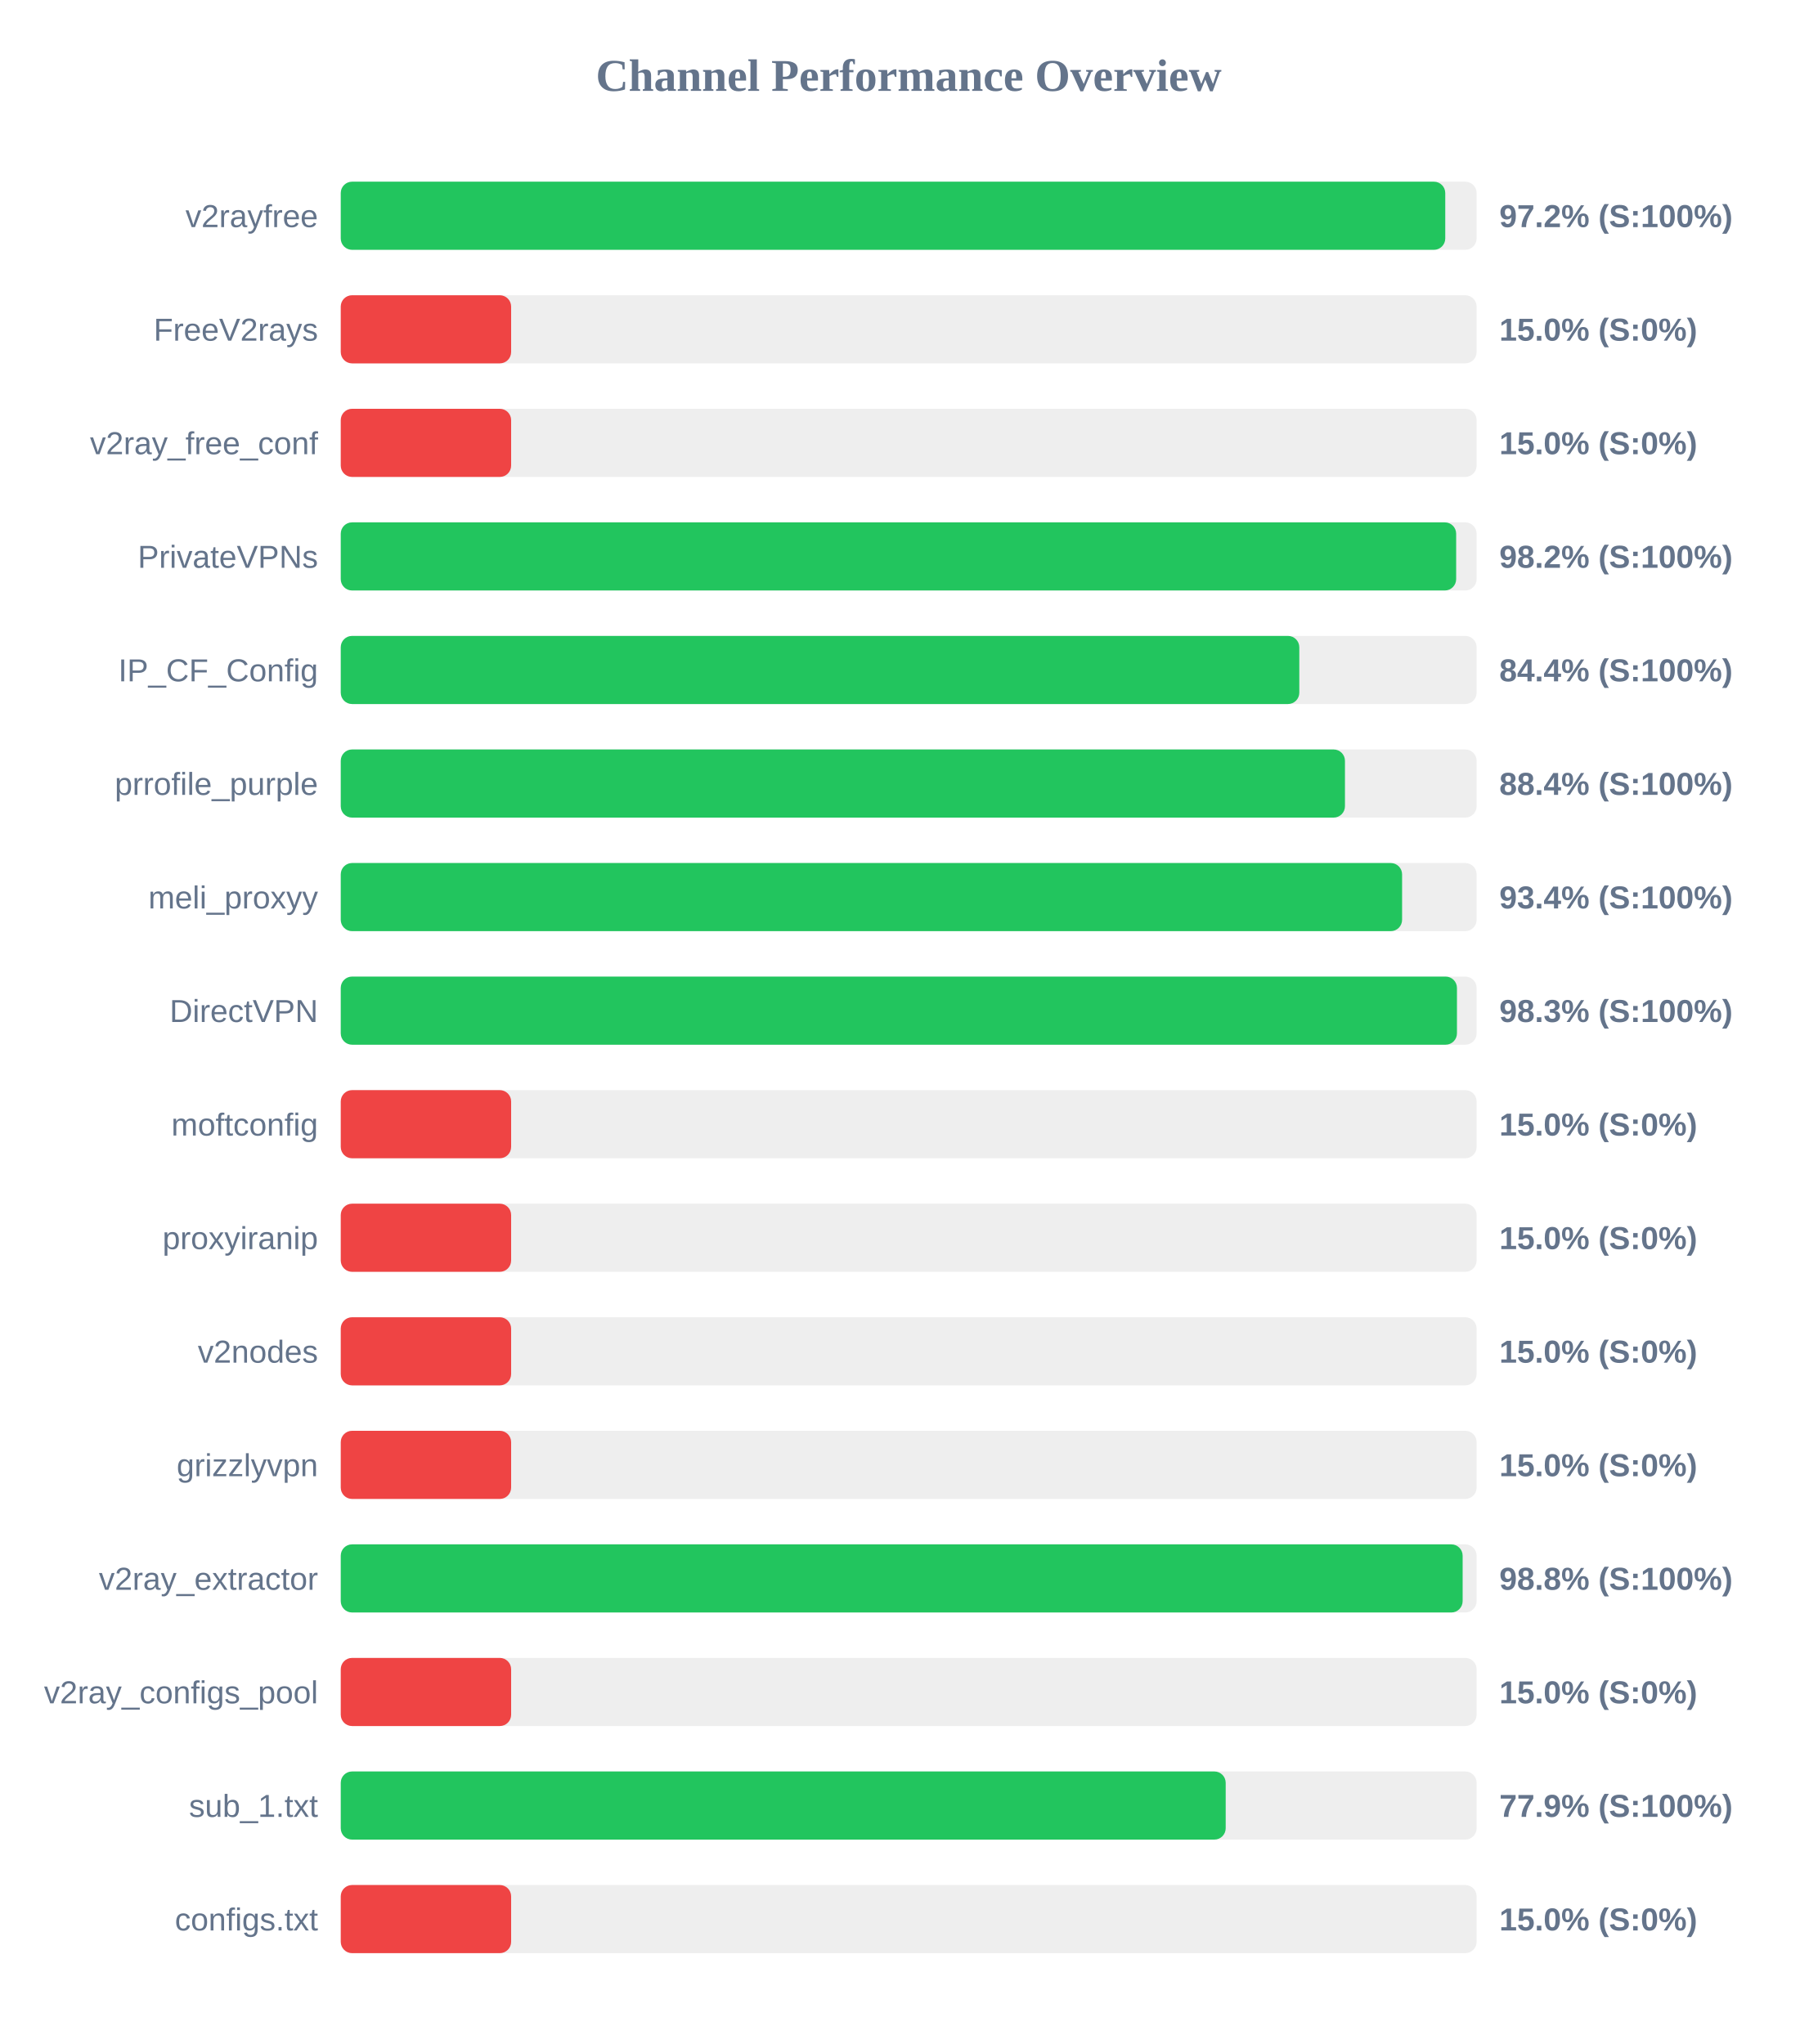
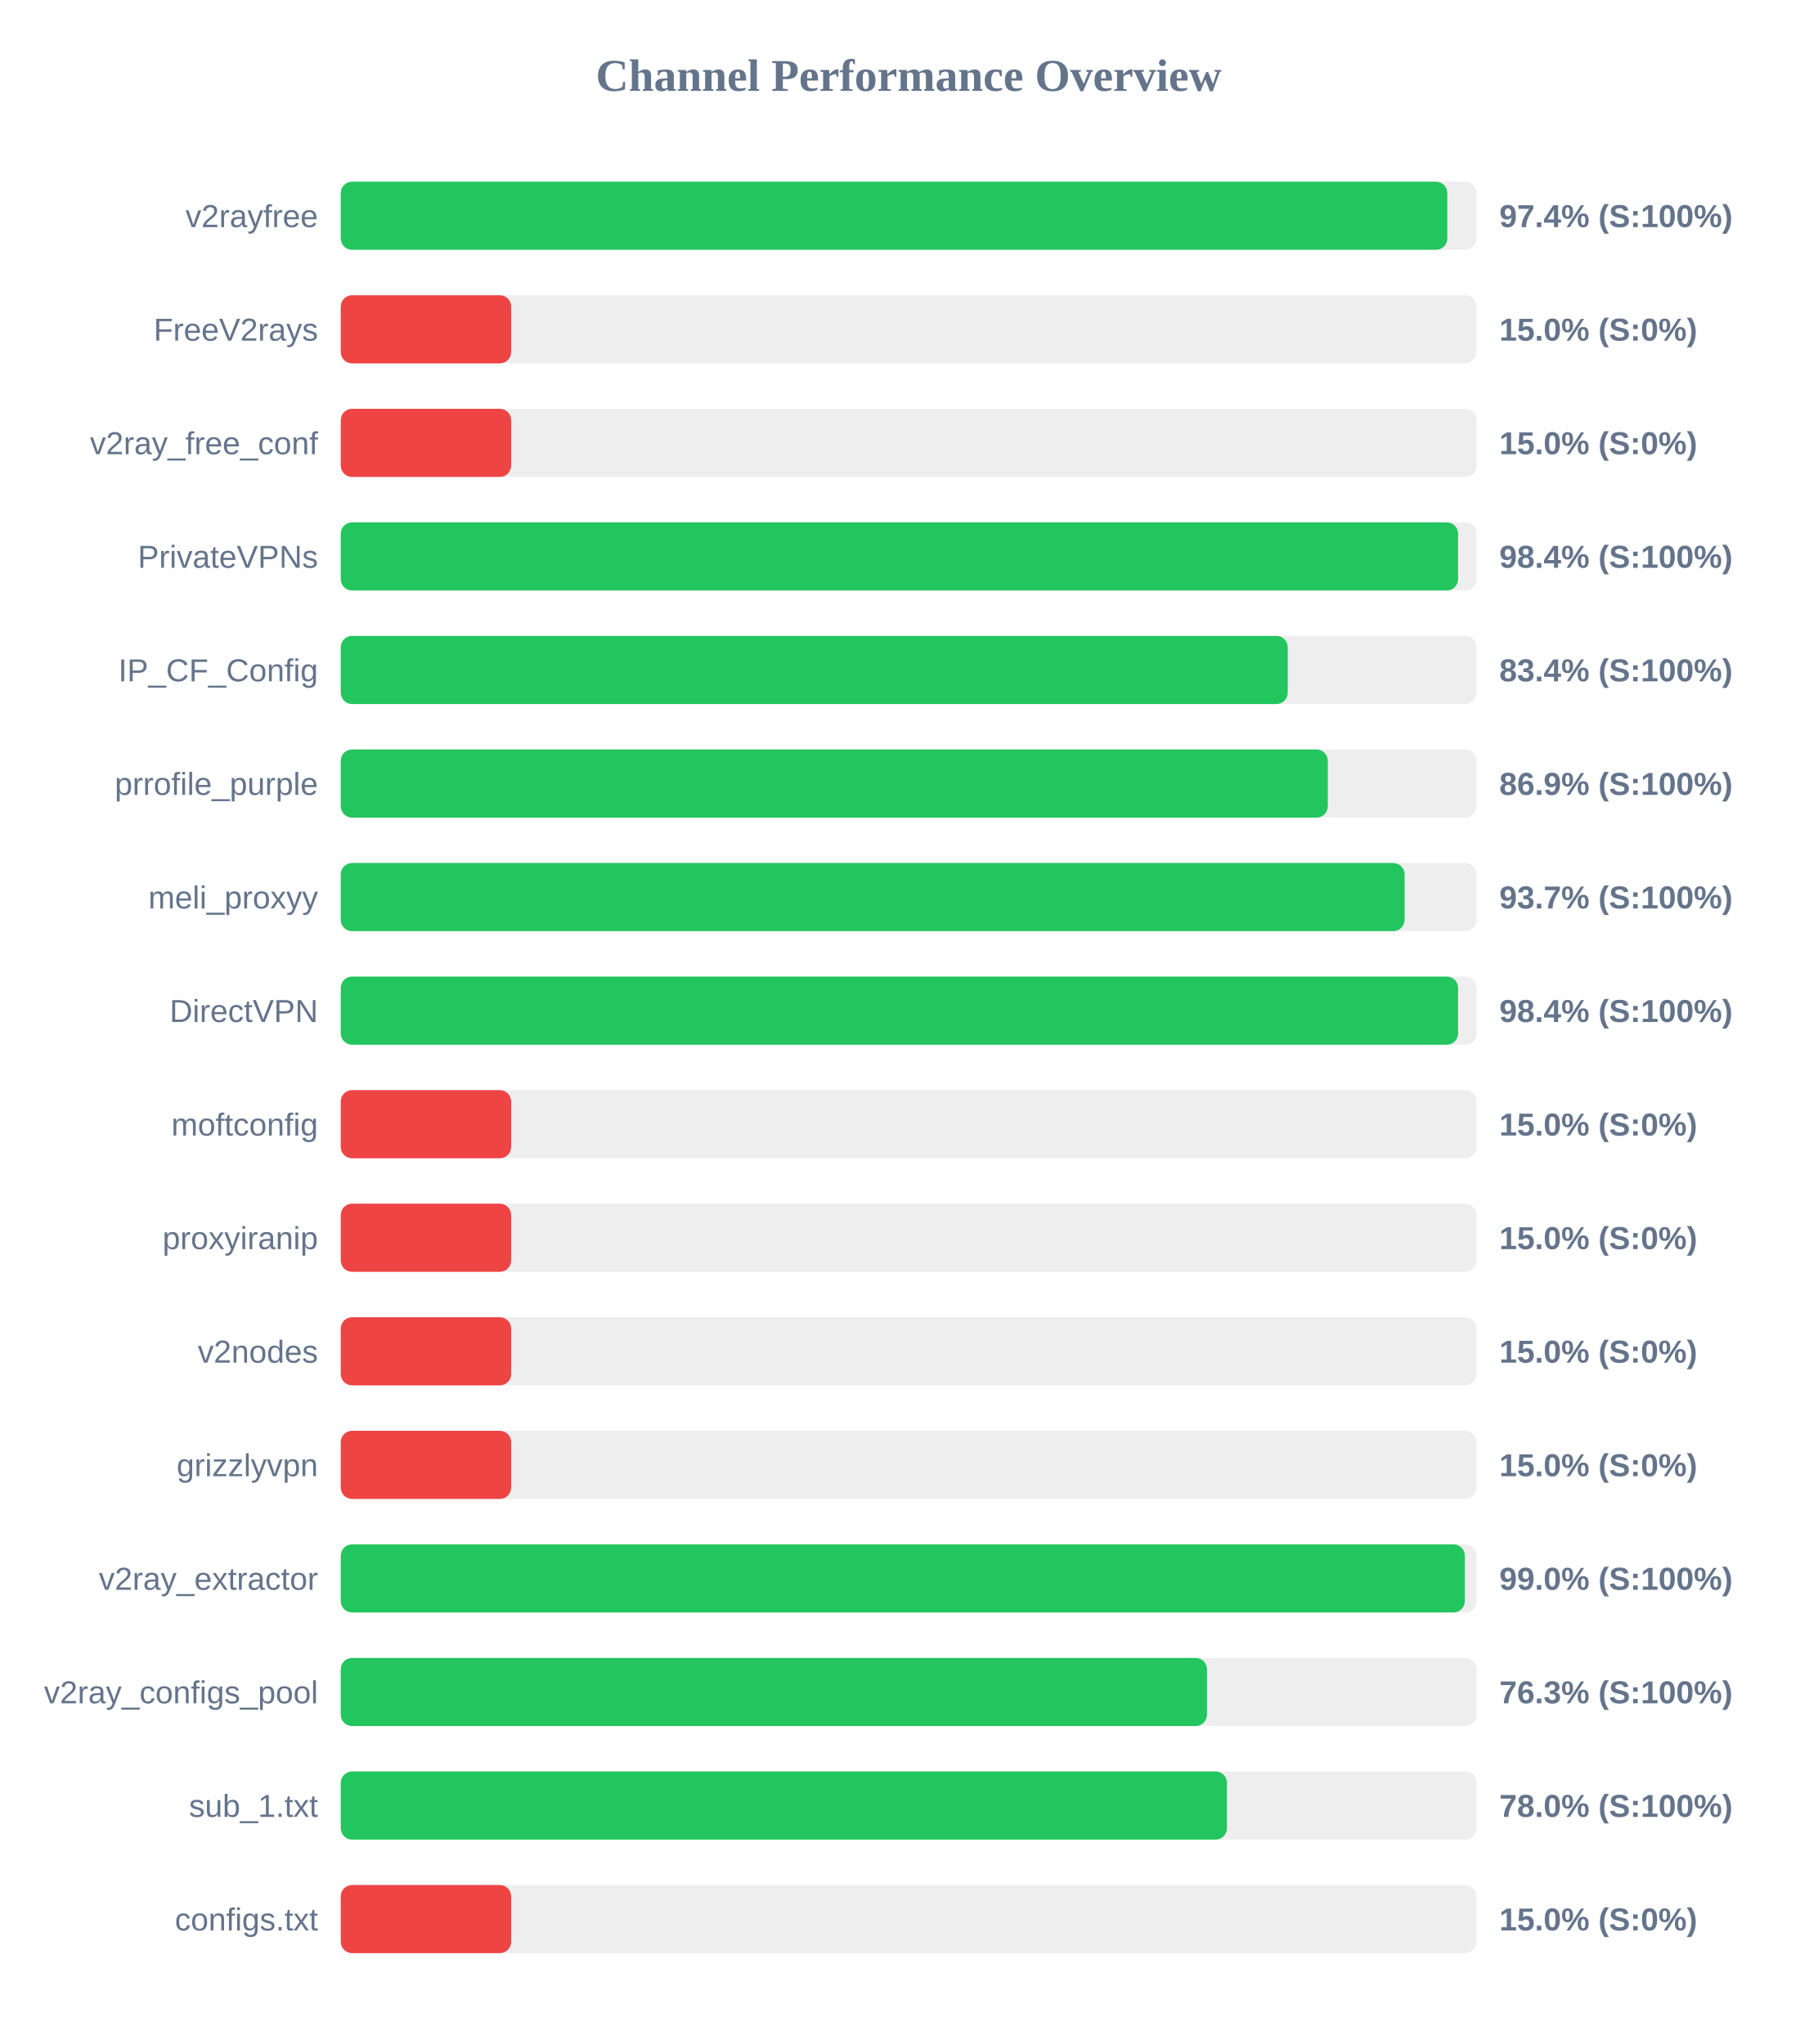
<svg xmlns="http://www.w3.org/2000/svg" width="800" height="900" version="1.1">
  <style>
        .row { font: 14px Arial; fill: #64748b; }
        .score { font: bold 14px Arial; fill: #64748b; }
    </style>
  <text x="400" y="40" text-anchor="middle" font-size="20px" font-weight="bold" fill="#64748b">Channel Performance Overview</text>
  <rect x="150" y="80" width="500" height="30" fill="#eee" rx="5" />
-   <rect x="150" y="80" width="486.2" height="30" fill="#22c55e" rx="5" />
+   <rect x="150" y="80" width="487.1" height="30" fill="#22c55e" rx="5" />
  <text x="140" y="100" text-anchor="end" class="row">v2rayfree</text>
-   <text x="660" y="100" text-anchor="start" class="score">97.2% (S:100%)</text>
+   <text x="660" y="100" text-anchor="start" class="score">97.4% (S:100%)</text>
  <rect x="150" y="130" width="500" height="30" fill="#eee" rx="5" />
  <rect x="150" y="130" width="75.0" height="30" fill="#ef4444" rx="5" />
  <text x="140" y="150" text-anchor="end" class="row">FreeV2rays</text>
  <text x="660" y="150" text-anchor="start" class="score">15.0% (S:0%)</text>
  <rect x="150" y="180" width="500" height="30" fill="#eee" rx="5" />
  <rect x="150" y="180" width="75.0" height="30" fill="#ef4444" rx="5" />
  <text x="140" y="200" text-anchor="end" class="row">v2ray_free_conf</text>
  <text x="660" y="200" text-anchor="start" class="score">15.0% (S:0%)</text>
  <rect x="150" y="230" width="500" height="30" fill="#eee" rx="5" />
-   <rect x="150" y="230" width="491.0" height="30" fill="#22c55e" rx="5" />
+   <rect x="150" y="230" width="491.85" height="30" fill="#22c55e" rx="5" />
  <text x="140" y="250" text-anchor="end" class="row">PrivateVPNs</text>
-   <text x="660" y="250" text-anchor="start" class="score">98.2% (S:100%)</text>
+   <text x="660" y="250" text-anchor="start" class="score">98.4% (S:100%)</text>
  <rect x="150" y="280" width="500" height="30" fill="#eee" rx="5" />
-   <rect x="150" y="280" width="421.95" height="30" fill="#22c55e" rx="5" />
+   <rect x="150" y="280" width="416.85" height="30" fill="#22c55e" rx="5" />
  <text x="140" y="300" text-anchor="end" class="row">IP_CF_Config</text>
-   <text x="660" y="300" text-anchor="start" class="score">84.4% (S:100%)</text>
+   <text x="660" y="300" text-anchor="start" class="score">83.4% (S:100%)</text>
  <rect x="150" y="330" width="500" height="30" fill="#eee" rx="5" />
-   <rect x="150" y="330" width="442.05" height="30" fill="#22c55e" rx="5" />
+   <rect x="150" y="330" width="434.5" height="30" fill="#22c55e" rx="5" />
  <text x="140" y="350" text-anchor="end" class="row">prrofile_purple</text>
-   <text x="660" y="350" text-anchor="start" class="score">88.4% (S:100%)</text>
+   <text x="660" y="350" text-anchor="start" class="score">86.9% (S:100%)</text>
  <rect x="150" y="380" width="500" height="30" fill="#eee" rx="5" />
-   <rect x="150" y="380" width="467.2" height="30" fill="#22c55e" rx="5" />
+   <rect x="150" y="380" width="468.3" height="30" fill="#22c55e" rx="5" />
  <text x="140" y="400" text-anchor="end" class="row">meli_proxyy</text>
-   <text x="660" y="400" text-anchor="start" class="score">93.4% (S:100%)</text>
+   <text x="660" y="400" text-anchor="start" class="score">93.7% (S:100%)</text>
  <rect x="150" y="430" width="500" height="30" fill="#eee" rx="5" />
-   <rect x="150" y="430" width="491.35" height="30" fill="#22c55e" rx="5" />
+   <rect x="150" y="430" width="491.85" height="30" fill="#22c55e" rx="5" />
  <text x="140" y="450" text-anchor="end" class="row">DirectVPN</text>
-   <text x="660" y="450" text-anchor="start" class="score">98.3% (S:100%)</text>
+   <text x="660" y="450" text-anchor="start" class="score">98.4% (S:100%)</text>
  <rect x="150" y="480" width="500" height="30" fill="#eee" rx="5" />
  <rect x="150" y="480" width="75.0" height="30" fill="#ef4444" rx="5" />
  <text x="140" y="500" text-anchor="end" class="row">moftconfig</text>
  <text x="660" y="500" text-anchor="start" class="score">15.0% (S:0%)</text>
  <rect x="150" y="530" width="500" height="30" fill="#eee" rx="5" />
  <rect x="150" y="530" width="75.0" height="30" fill="#ef4444" rx="5" />
  <text x="140" y="550" text-anchor="end" class="row">proxyiranip</text>
  <text x="660" y="550" text-anchor="start" class="score">15.0% (S:0%)</text>
  <rect x="150" y="580" width="500" height="30" fill="#eee" rx="5" />
  <rect x="150" y="580" width="75.0" height="30" fill="#ef4444" rx="5" />
  <text x="140" y="600" text-anchor="end" class="row">v2nodes</text>
  <text x="660" y="600" text-anchor="start" class="score">15.0% (S:0%)</text>
  <rect x="150" y="630" width="500" height="30" fill="#eee" rx="5" />
  <rect x="150" y="630" width="75.0" height="30" fill="#ef4444" rx="5" />
  <text x="140" y="650" text-anchor="end" class="row">grizzlyvpn</text>
  <text x="660" y="650" text-anchor="start" class="score">15.0% (S:0%)</text>
  <rect x="150" y="680" width="500" height="30" fill="#eee" rx="5" />
-   <rect x="150" y="680" width="493.85" height="30" fill="#22c55e" rx="5" />
+   <rect x="150" y="680" width="494.8" height="30" fill="#22c55e" rx="5" />
  <text x="140" y="700" text-anchor="end" class="row">v2ray_extractor</text>
-   <text x="660" y="700" text-anchor="start" class="score">98.8% (S:100%)</text>
+   <text x="660" y="700" text-anchor="start" class="score">99.0% (S:100%)</text>
  <rect x="150" y="730" width="500" height="30" fill="#eee" rx="5" />
-   <rect x="150" y="730" width="75.0" height="30" fill="#ef4444" rx="5" />
+   <rect x="150" y="730" width="381.3" height="30" fill="#22c55e" rx="5" />
  <text x="140" y="750" text-anchor="end" class="row">v2ray_configs_pool</text>
-   <text x="660" y="750" text-anchor="start" class="score">15.0% (S:0%)</text>
+   <text x="660" y="750" text-anchor="start" class="score">76.3% (S:100%)</text>
  <rect x="150" y="780" width="500" height="30" fill="#eee" rx="5" />
-   <rect x="150" y="780" width="389.55" height="30" fill="#22c55e" rx="5" />
+   <rect x="150" y="780" width="390.1" height="30" fill="#22c55e" rx="5" />
  <text x="140" y="800" text-anchor="end" class="row">sub_1.txt</text>
-   <text x="660" y="800" text-anchor="start" class="score">77.9% (S:100%)</text>
+   <text x="660" y="800" text-anchor="start" class="score">78.0% (S:100%)</text>
  <rect x="150" y="830" width="500" height="30" fill="#eee" rx="5" />
  <rect x="150" y="830" width="75.0" height="30" fill="#ef4444" rx="5" />
  <text x="140" y="850" text-anchor="end" class="row">configs.txt</text>
  <text x="660" y="850" text-anchor="start" class="score">15.0% (S:0%)</text>
</svg>
